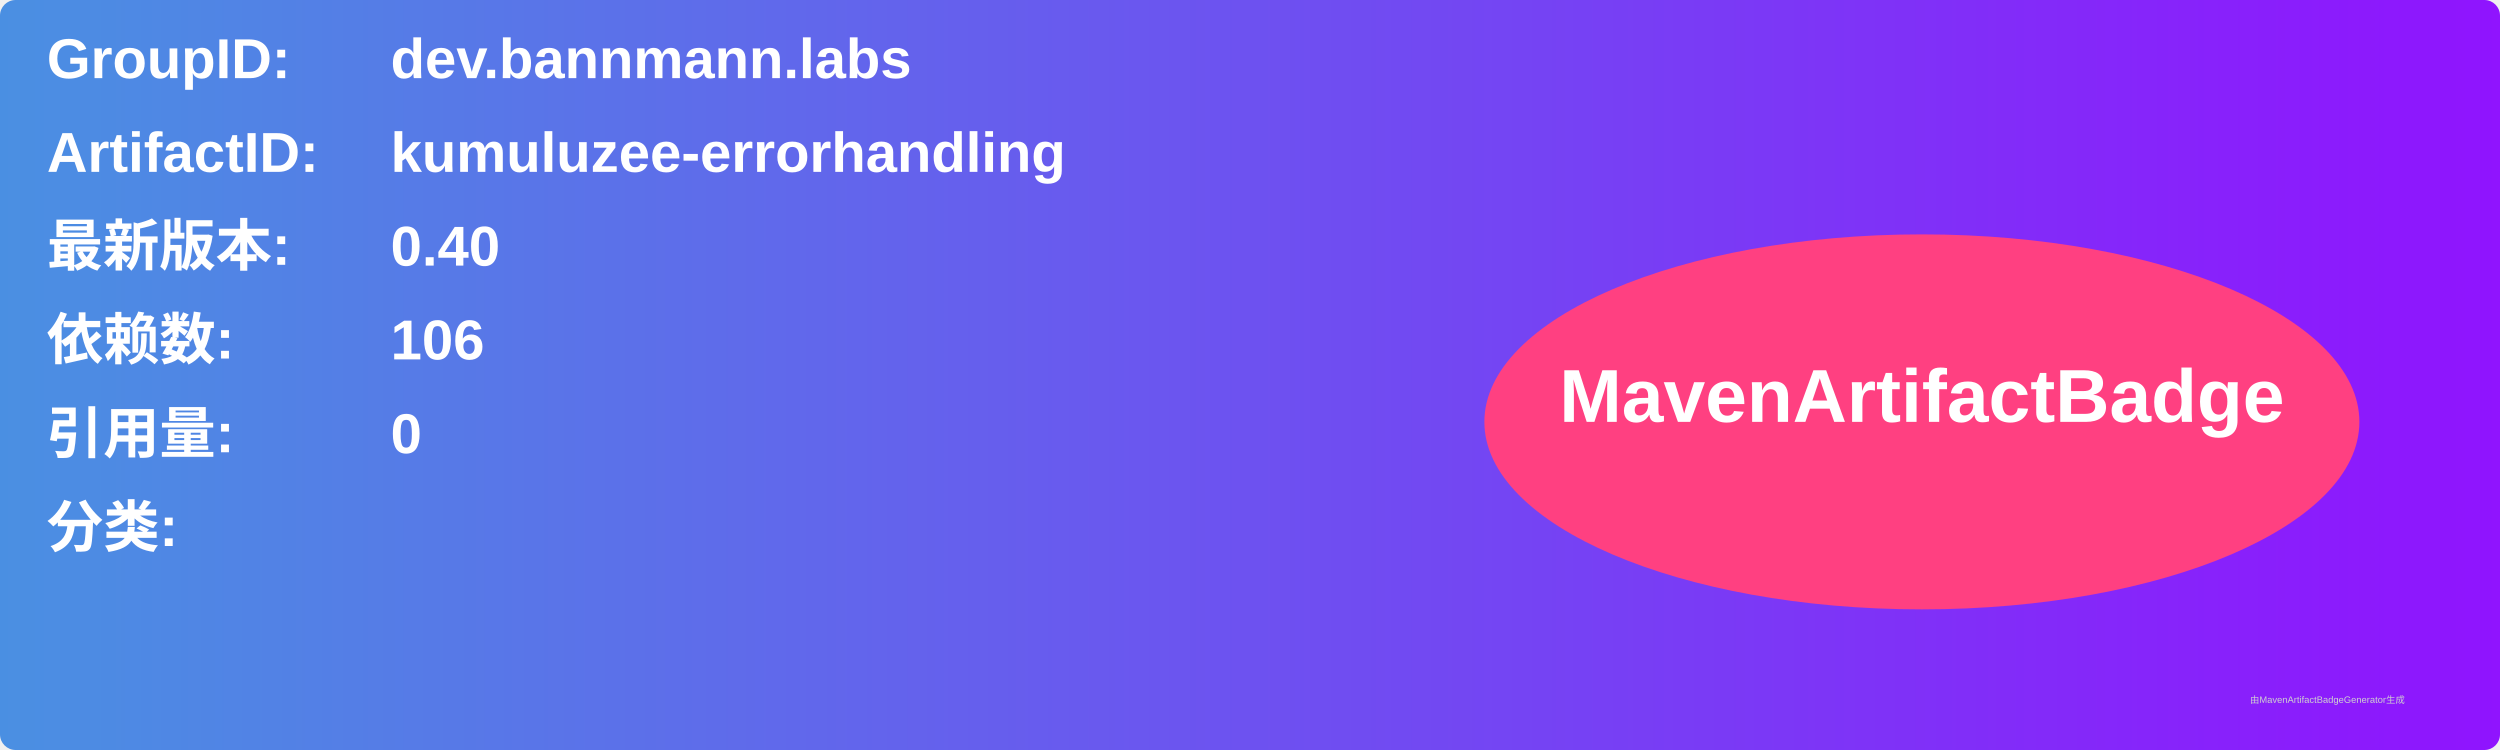
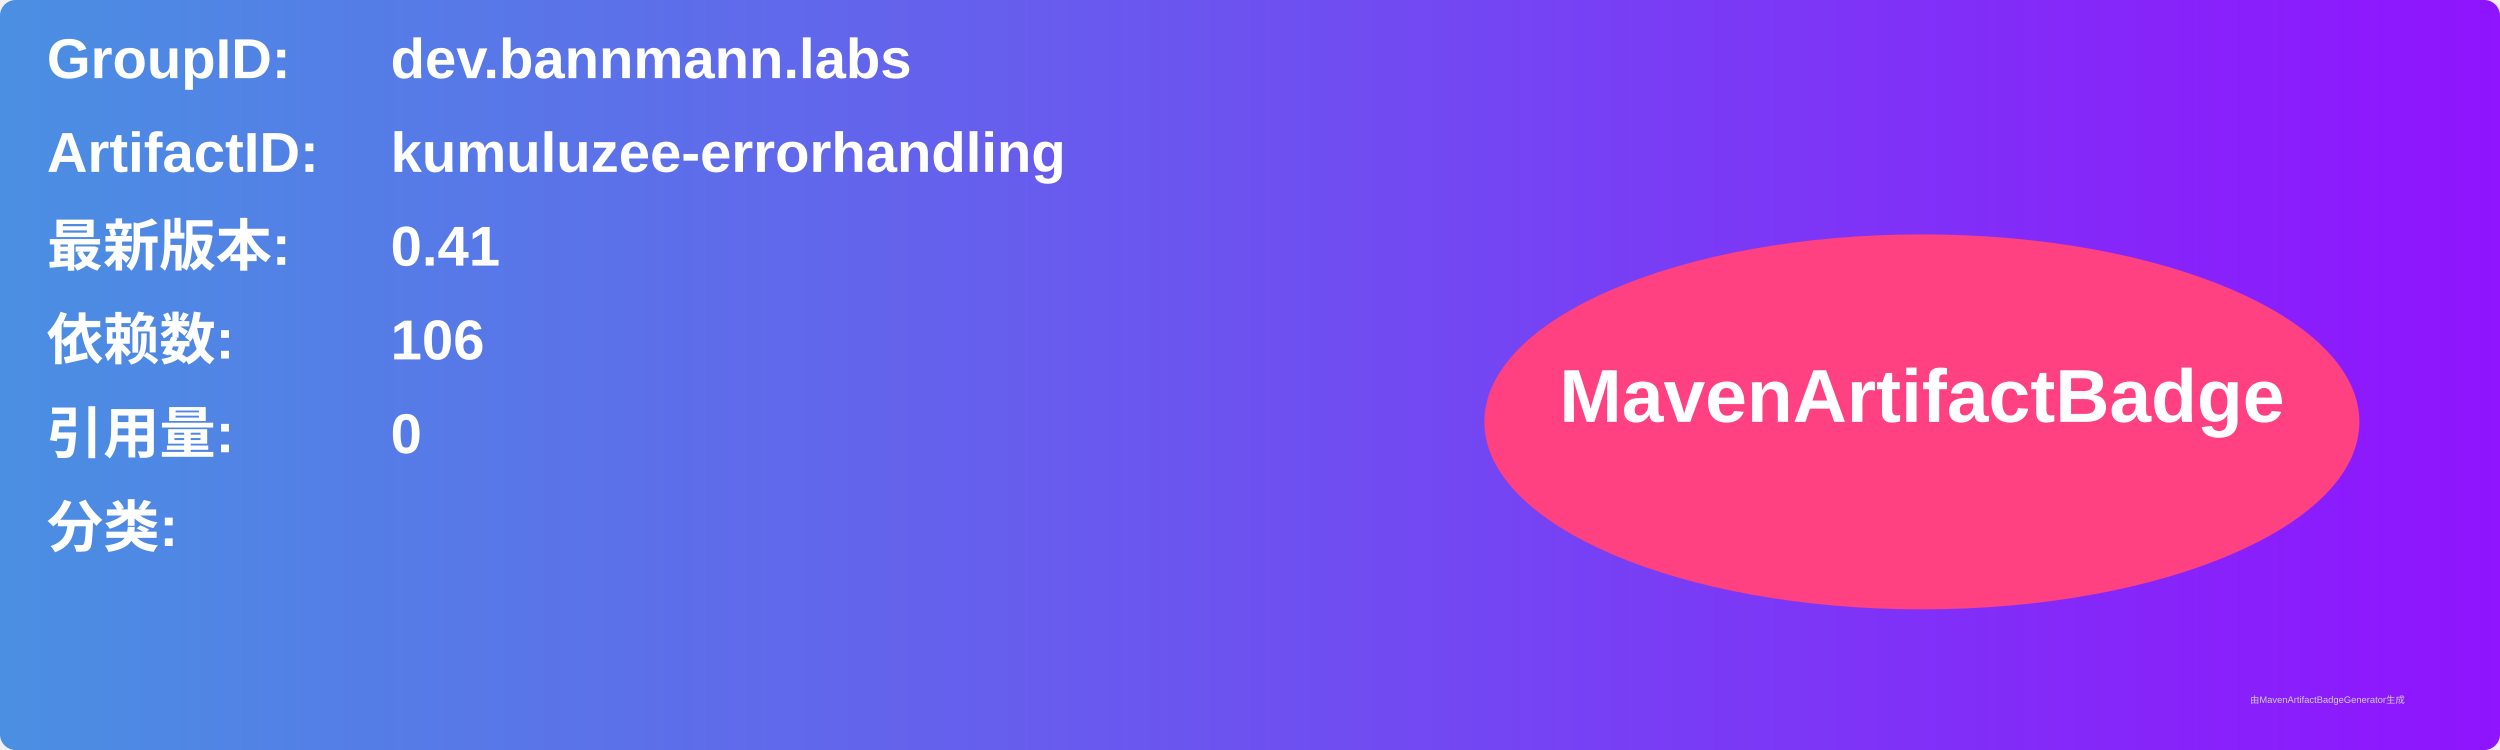
<svg xmlns="http://www.w3.org/2000/svg" width="800" height="240" viewBox="0 0 800 240">
  <linearGradient id="grad" x1="0%" y1="0%" x2="100%" y2="0%">
    <stop offset="0%" stop-color="#4a90e2" />
    <stop offset="100%" stop-color="#9013fe" />
  </linearGradient>
  <rect width="100%" height="100%" rx="5" ry="5" fill="url(#grad)" />
  <g transform="translate(15, 15)">
    <text x="0" y="10" font-family="Arial" font-size="18" fill="white" font-weight="bold" width="260">GroupID:</text>
    <text x="110" y="10" font-family="Arial" font-size="18" fill="white" font-weight="bold" width="460">dev.bannmann.labs</text>
    <text x="0" y="40" font-family="Arial" font-size="18" fill="white" font-weight="bold" width="260">ArtifactID:</text>
    <text x="110" y="40" font-family="Arial" font-size="18" fill="white" font-weight="bold" width="460">kumuluzee-errorhandling</text>
    <text x="0" y="70" font-family="Arial" font-size="18" fill="white" font-weight="bold">最新版本:</text>
    <text x="110" y="70" font-family="Arial" font-size="18" fill="white" font-weight="bold">
-       <tspan font-weight="bold">0.40</tspan>
+       <tspan font-weight="bold">0.41</tspan>
    </text>
    <text x="0" y="100" font-family="Arial" font-size="18" fill="white" font-weight="bold">依赖数: </text>
    <text x="110" y="100" font-family="Arial" font-size="18" fill="white">
      <tspan font-weight="bold">106</tspan>
    </text>
    <text x="0" y="130" font-family="Arial" font-size="18" fill="white" font-weight="bold">引用量: </text>
    <text x="110" y="130" font-family="Arial" font-size="18" fill="white">
      <tspan font-weight="bold">0</tspan>
    </text>
    <text x="0" y="160" font-family="Arial" font-size="18" fill="white" font-weight="bold">分类:</text>
    <text x="10" y="190" font-family="Arial" font-size="10" fill="white">
      <tspan font-weight="bold" />
    </text>
    <ellipse cx="600" cy="120" rx="140" ry="60" fill="#ff4081" />
    <text x="600" y="120" text-anchor="middle" font-family="Arial" font-size="24" fill="white" font-weight="bold">MavenArtifactBadge</text>
  </g>
  <text x="720" y="225" font-family="Arial" font-size="3" fill="#d0d0d0">由MavenArtifactBadgeGenerator生成</text>
</svg>
